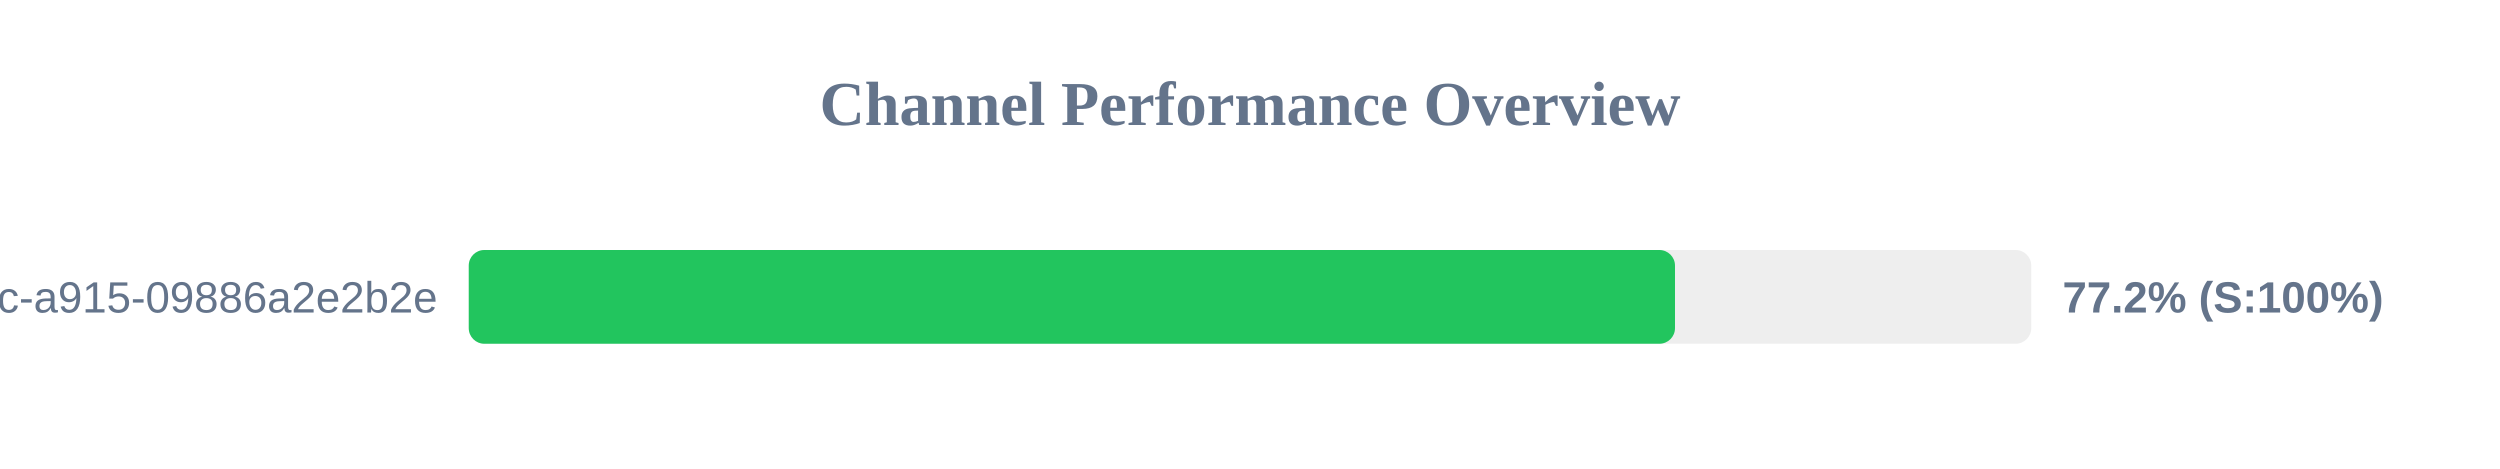
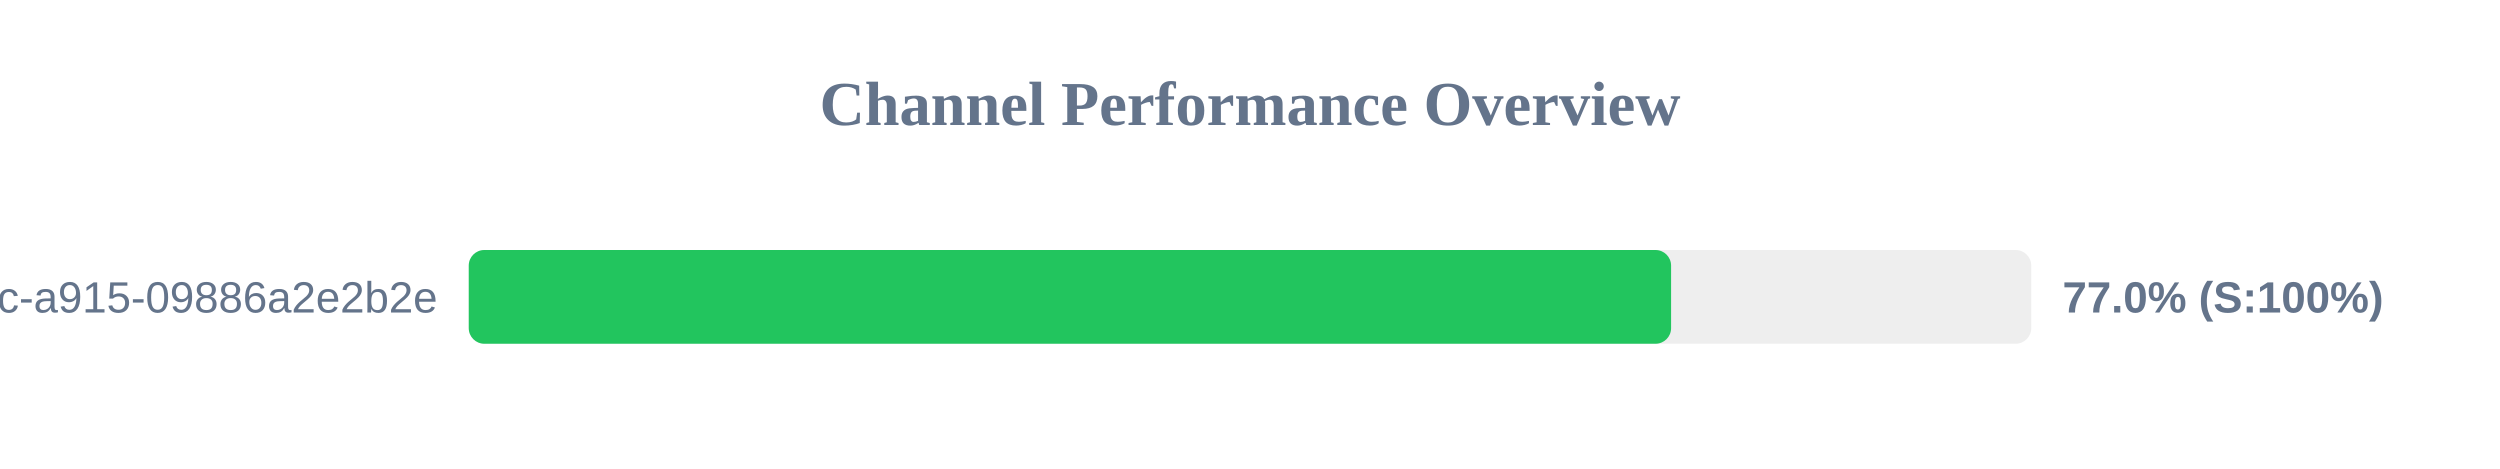
<svg xmlns="http://www.w3.org/2000/svg" width="800" height="150" version="1.1">
  <style>
        .row { font: 14px Arial; fill: #64748b; }
        .score { font: bold 14px Arial; fill: #64748b; }
    </style>
  <text x="400" y="40" text-anchor="middle" font-size="20px" font-weight="bold" fill="#64748b">Channel Performance Overview</text>
  <rect x="150" y="80" width="500" height="30" fill="#eee" rx="5" />
-   <rect x="150" y="80" width="386.0" height="30" fill="#22c55e" rx="5" />
+   <rect x="150" y="80" width="384.75" height="30" fill="#22c55e" rx="5" />
  <text x="140" y="100" text-anchor="end" class="row">?uuid=52816135-d3bc-46bc-a915-09886a2e2b2e</text>
-   <text x="660" y="100" text-anchor="start" class="score">77.2% (S:100%)</text>
+   <text x="660" y="100" text-anchor="start" class="score">77.0% (S:100%)</text>
</svg>
